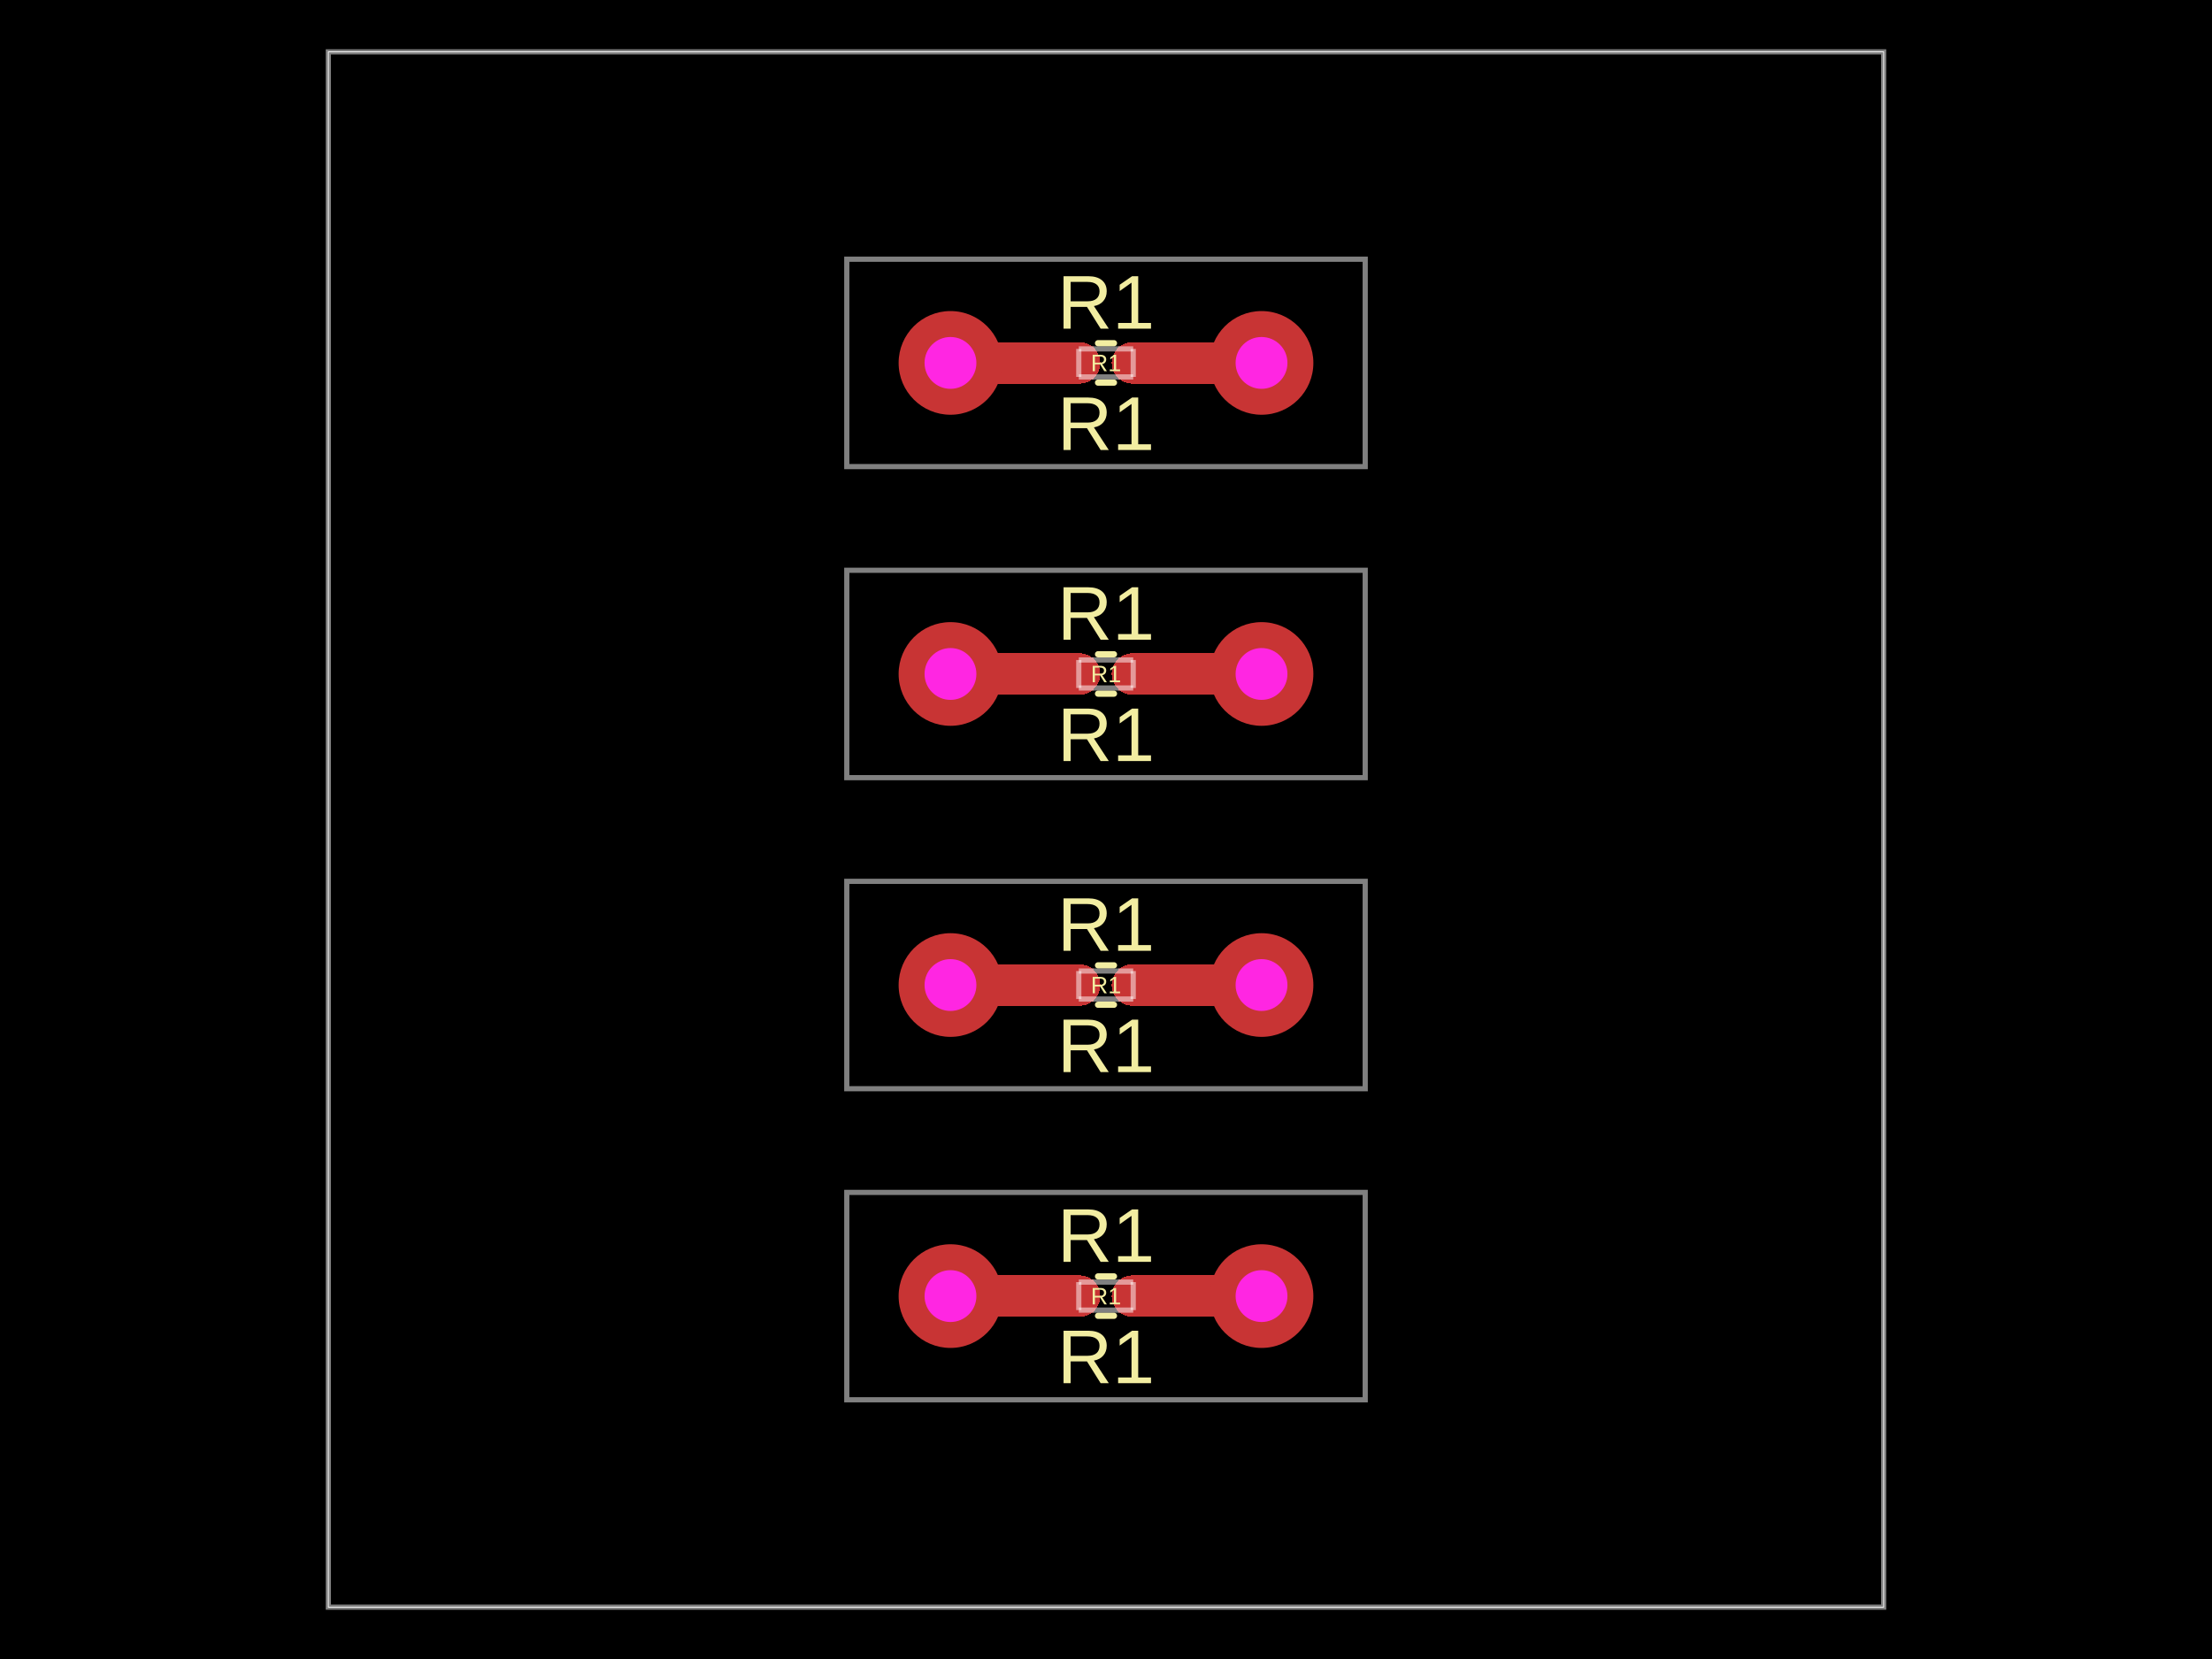
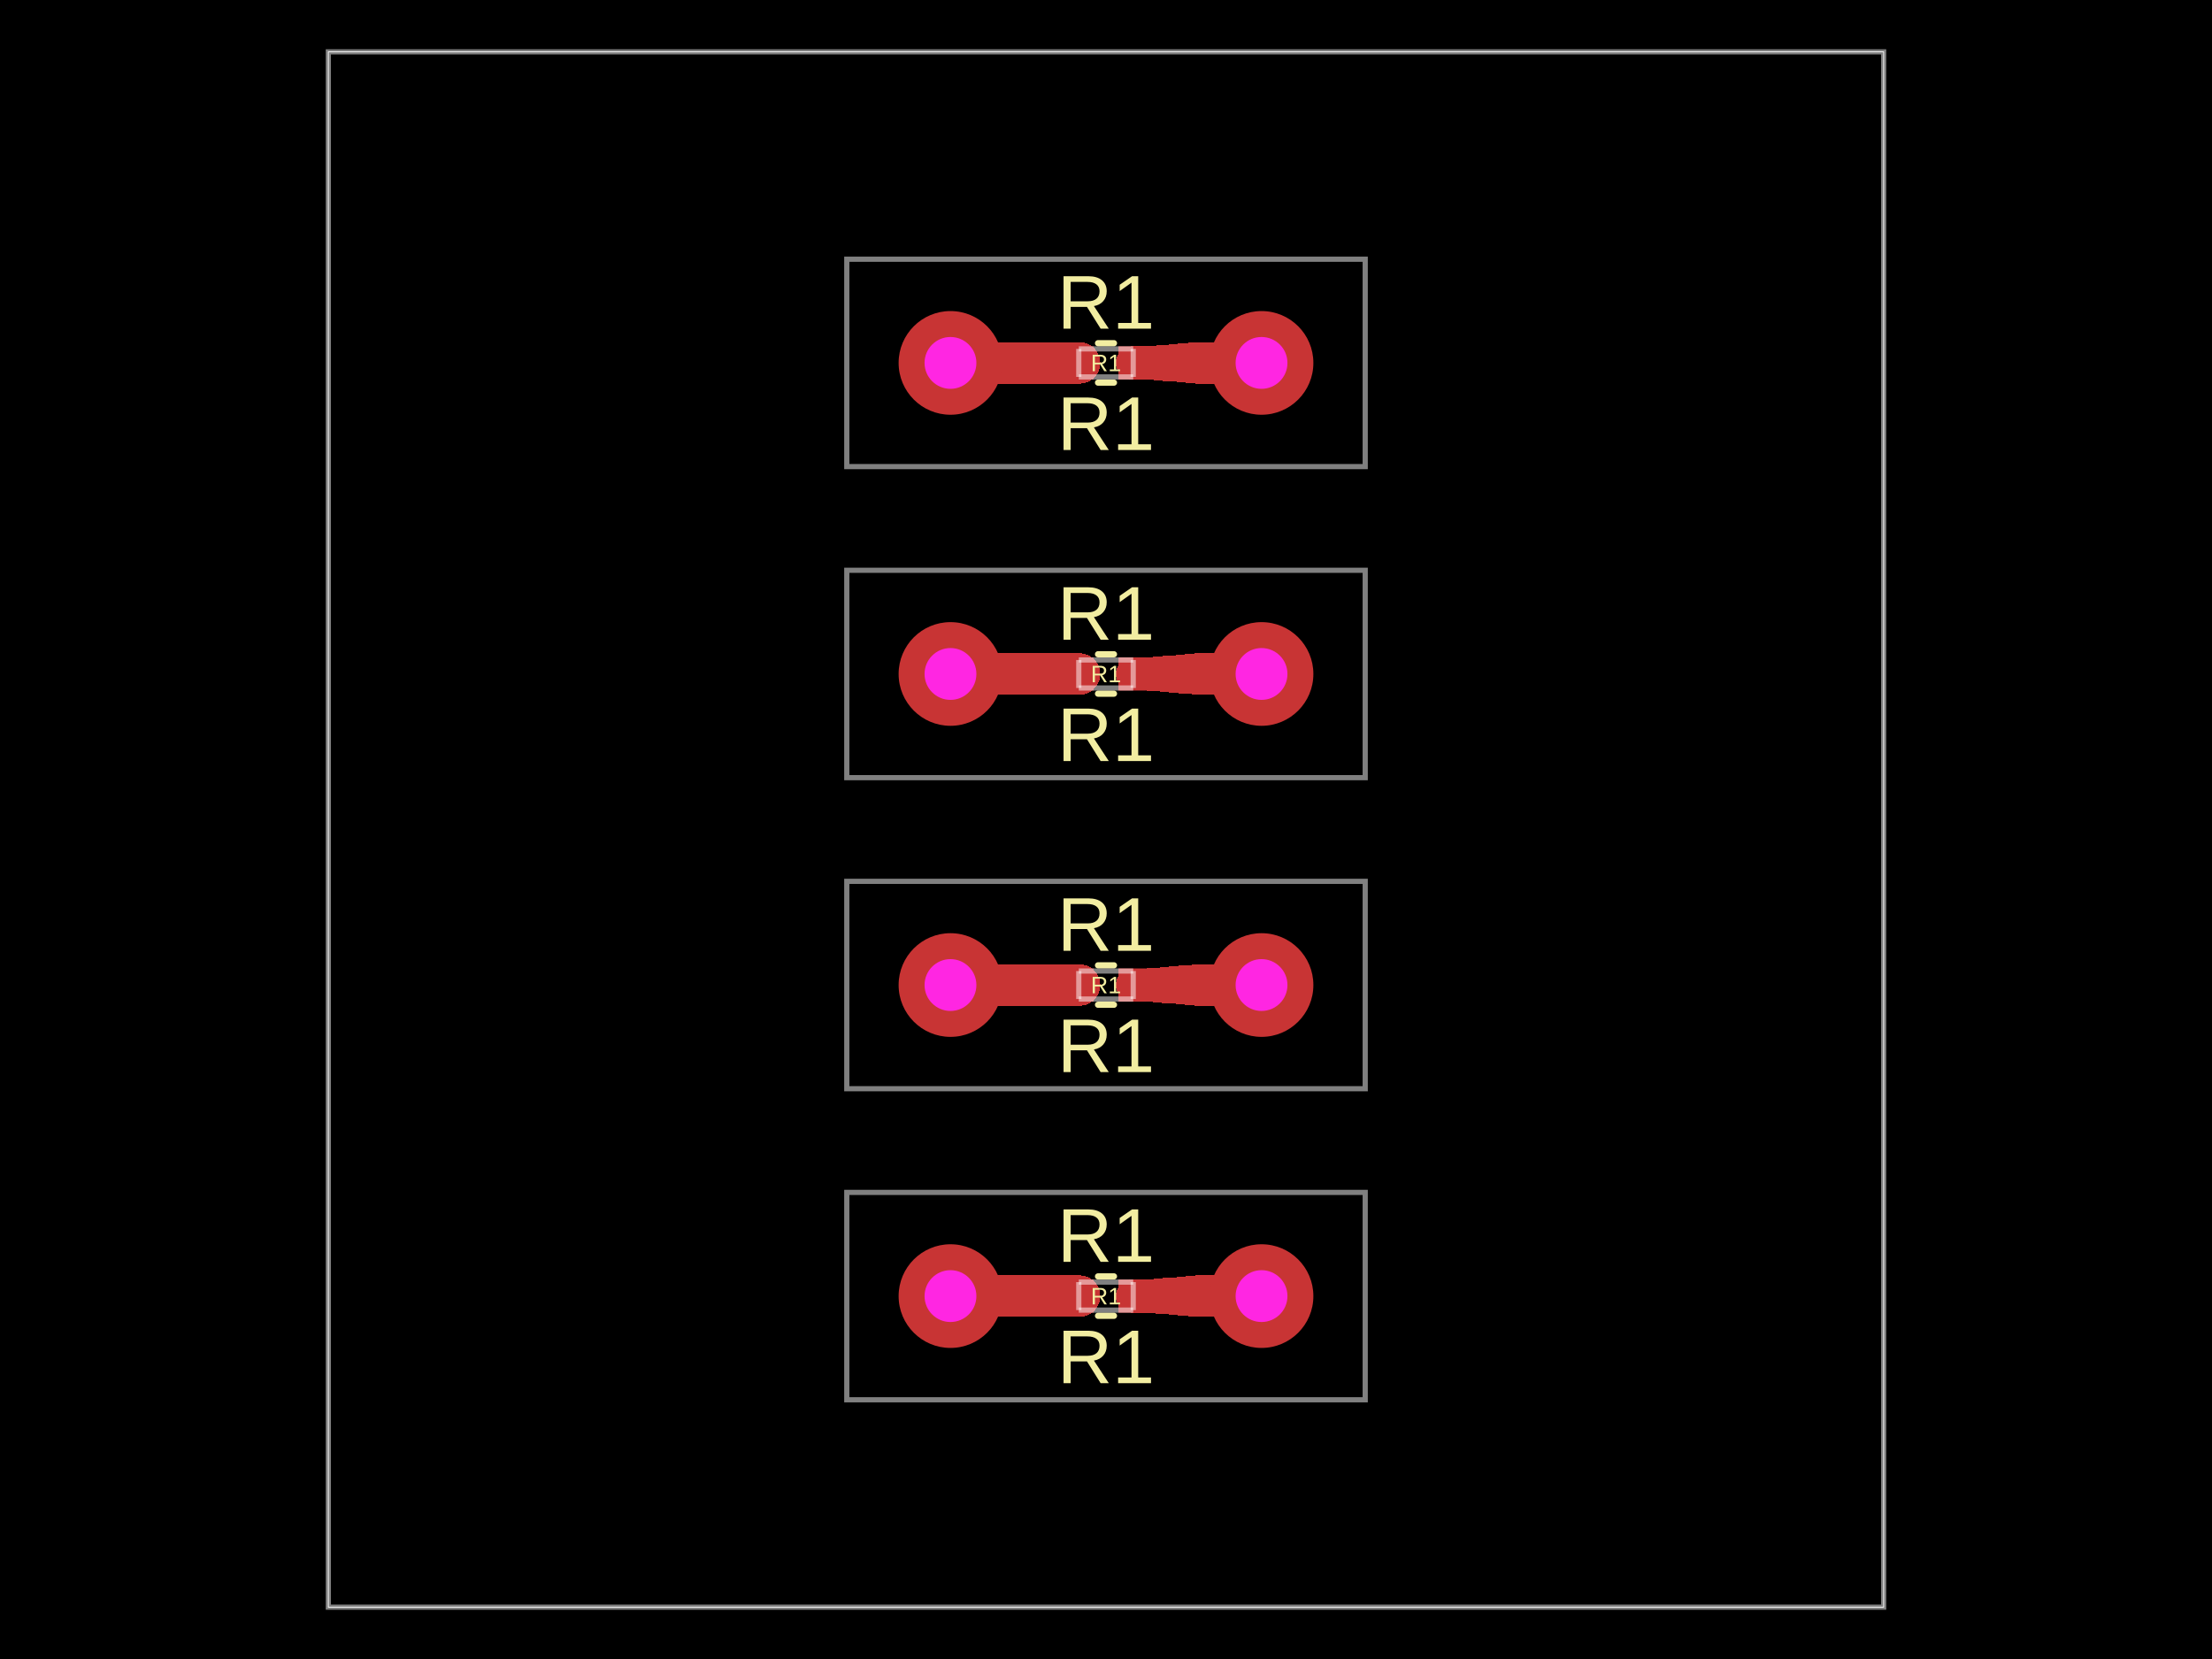
- <svg xmlns="http://www.w3.org/2000/svg" width="800" height="600" data-software-used-string="@tscircuit/core@0.0.1089">
+ <svg xmlns="http://www.w3.org/2000/svg" width="800" height="600" data-software-used-string="@tscircuit/core@0.0.1310">
  <style />
  <rect class="boundary" x="0" y="0" fill="#000" width="800" height="600" data-type="pcb_background" data-pcb-layer="global" />
  <rect class="pcb-boundary" fill="none" stroke="#fff" stroke-width="0.3" x="118.75" y="18.75" width="562.5" height="562.5" data-type="pcb_boundary" data-pcb-layer="global" />
  <path class="pcb-panel" d="M 118.75 581.25 L 681.25 581.25 L 681.25 18.75 L 118.75 18.75 Z" fill="none" stroke="rgba(255, 255, 255, 0.5)" stroke-width="1.875" data-type="pcb_panel" data-pcb-layer="board" />
  <path class="pcb-board" d="M 306.25 506.25 L 493.75 506.25 L 493.75 431.25 L 306.25 431.25 Z" fill="none" stroke="rgba(255, 255, 255, 0.5)" stroke-width="1.875" data-type="pcb_board" data-pcb-layer="board" />
  <path class="pcb-board" d="M 306.25 393.75 L 493.75 393.75 L 493.75 318.75 L 306.25 318.75 Z" fill="none" stroke="rgba(255, 255, 255, 0.5)" stroke-width="1.875" data-type="pcb_board" data-pcb-layer="board" />
  <path class="pcb-board" d="M 306.25 281.25 L 493.75 281.25 L 493.75 206.25 L 306.25 206.25 Z" fill="none" stroke="rgba(255, 255, 255, 0.5)" stroke-width="1.875" data-type="pcb_board" data-pcb-layer="board" />
  <path class="pcb-board" d="M 306.25 168.75 L 493.75 168.75 L 493.75 93.75 L 306.25 93.75 Z" fill="none" stroke="rgba(255, 255, 255, 0.5)" stroke-width="1.875" data-type="pcb_board" data-pcb-layer="board" />
  <rect class="pcb-pad" fill="rgb(200, 52, 52)" x="385.375" y="462.75" width="10.125" height="12" data-type="pcb_smtpad" data-pcb-layer="top" />
  <rect class="pcb-pad" fill="rgb(200, 52, 52)" x="404.5" y="462.75" width="10.125" height="12" data-type="pcb_smtpad" data-pcb-layer="top" />
  <rect class="pcb-pad" fill="rgb(200, 52, 52)" x="385.375" y="350.25" width="10.125" height="12" data-type="pcb_smtpad" data-pcb-layer="top" />
  <rect class="pcb-pad" fill="rgb(200, 52, 52)" x="404.5" y="350.25" width="10.125" height="12" data-type="pcb_smtpad" data-pcb-layer="top" />
  <rect class="pcb-pad" fill="rgb(200, 52, 52)" x="385.375" y="237.75" width="10.125" height="12" data-type="pcb_smtpad" data-pcb-layer="top" />
  <rect class="pcb-pad" fill="rgb(200, 52, 52)" x="404.5" y="237.75" width="10.125" height="12" data-type="pcb_smtpad" data-pcb-layer="top" />
  <rect class="pcb-pad" fill="rgb(200, 52, 52)" x="385.375" y="125.25" width="10.125" height="12" data-type="pcb_smtpad" data-pcb-layer="top" />
  <rect class="pcb-pad" fill="rgb(200, 52, 52)" x="404.5" y="125.25" width="10.125" height="12" data-type="pcb_smtpad" data-pcb-layer="top" />
-   <path class="pcb-trace" stroke="rgb(200, 52, 52)" fill="none" d="M 390.438 468.75 L 390.438 468.75" stroke-width="15" stroke-linecap="round" stroke-linejoin="round" shape-rendering="crispEdges" data-type="pcb_trace" data-pcb-layer="top" />
  <path class="pcb-trace" stroke="rgb(200, 52, 52)" fill="none" d="M 390.438 468.75 L 343.75 468.75" stroke-width="15" stroke-linecap="round" stroke-linejoin="round" shape-rendering="crispEdges" data-type="pcb_trace" data-pcb-layer="top" />
-   <path class="pcb-trace" stroke="rgb(200, 52, 52)" fill="none" d="M 343.75 468.75 L 343.75 468.75" stroke-width="15" stroke-linecap="round" stroke-linejoin="round" shape-rendering="crispEdges" data-type="pcb_trace" data-pcb-layer="top" />
-   <path class="pcb-trace" stroke="rgb(200, 52, 52)" fill="none" d="M 390.438 356.25 L 390.438 356.25" stroke-width="15" stroke-linecap="round" stroke-linejoin="round" shape-rendering="crispEdges" data-type="pcb_trace" data-pcb-layer="top" />
  <path class="pcb-trace" stroke="rgb(200, 52, 52)" fill="none" d="M 390.438 356.25 L 343.75 356.25" stroke-width="15" stroke-linecap="round" stroke-linejoin="round" shape-rendering="crispEdges" data-type="pcb_trace" data-pcb-layer="top" />
-   <path class="pcb-trace" stroke="rgb(200, 52, 52)" fill="none" d="M 343.75 356.25 L 343.75 356.25" stroke-width="15" stroke-linecap="round" stroke-linejoin="round" shape-rendering="crispEdges" data-type="pcb_trace" data-pcb-layer="top" />
-   <path class="pcb-trace" stroke="rgb(200, 52, 52)" fill="none" d="M 390.438 243.75 L 390.438 243.75" stroke-width="15" stroke-linecap="round" stroke-linejoin="round" shape-rendering="crispEdges" data-type="pcb_trace" data-pcb-layer="top" />
  <path class="pcb-trace" stroke="rgb(200, 52, 52)" fill="none" d="M 390.438 243.75 L 343.75 243.75" stroke-width="15" stroke-linecap="round" stroke-linejoin="round" shape-rendering="crispEdges" data-type="pcb_trace" data-pcb-layer="top" />
-   <path class="pcb-trace" stroke="rgb(200, 52, 52)" fill="none" d="M 343.75 243.75 L 343.75 243.75" stroke-width="15" stroke-linecap="round" stroke-linejoin="round" shape-rendering="crispEdges" data-type="pcb_trace" data-pcb-layer="top" />
-   <path class="pcb-trace" stroke="rgb(200, 52, 52)" fill="none" d="M 390.438 131.25 L 390.438 131.25" stroke-width="15" stroke-linecap="round" stroke-linejoin="round" shape-rendering="crispEdges" data-type="pcb_trace" data-pcb-layer="top" />
  <path class="pcb-trace" stroke="rgb(200, 52, 52)" fill="none" d="M 390.438 131.25 L 343.75 131.25" stroke-width="15" stroke-linecap="round" stroke-linejoin="round" shape-rendering="crispEdges" data-type="pcb_trace" data-pcb-layer="top" />
-   <path class="pcb-trace" stroke="rgb(200, 52, 52)" fill="none" d="M 343.75 131.25 L 343.75 131.25" stroke-width="15" stroke-linecap="round" stroke-linejoin="round" shape-rendering="crispEdges" data-type="pcb_trace" data-pcb-layer="top" />
-   <path class="pcb-trace" stroke="rgb(200, 52, 52)" fill="none" d="M 456.25 468.75 L 409.562 468.75" stroke-width="15" stroke-linecap="round" stroke-linejoin="round" shape-rendering="crispEdges" data-type="pcb_trace" data-pcb-layer="top" />
-   <path class="pcb-trace" stroke="rgb(200, 52, 52)" fill="none" d="M 409.562 468.75 L 409.562 468.75" stroke-width="15" stroke-linecap="round" stroke-linejoin="round" shape-rendering="crispEdges" data-type="pcb_trace" data-pcb-layer="top" />
-   <path class="pcb-trace" stroke="rgb(200, 52, 52)" fill="none" d="M 456.25 356.25 L 409.562 356.25" stroke-width="15" stroke-linecap="round" stroke-linejoin="round" shape-rendering="crispEdges" data-type="pcb_trace" data-pcb-layer="top" />
-   <path class="pcb-trace" stroke="rgb(200, 52, 52)" fill="none" d="M 409.562 356.25 L 409.562 356.25" stroke-width="15" stroke-linecap="round" stroke-linejoin="round" shape-rendering="crispEdges" data-type="pcb_trace" data-pcb-layer="top" />
-   <path class="pcb-trace" stroke="rgb(200, 52, 52)" fill="none" d="M 456.25 243.75 L 409.562 243.75" stroke-width="15" stroke-linecap="round" stroke-linejoin="round" shape-rendering="crispEdges" data-type="pcb_trace" data-pcb-layer="top" />
-   <path class="pcb-trace" stroke="rgb(200, 52, 52)" fill="none" d="M 409.562 243.75 L 409.562 243.75" stroke-width="15" stroke-linecap="round" stroke-linejoin="round" shape-rendering="crispEdges" data-type="pcb_trace" data-pcb-layer="top" />
-   <path class="pcb-trace" stroke="rgb(200, 52, 52)" fill="none" d="M 456.25 131.25 L 409.562 131.25" stroke-width="15" stroke-linecap="round" stroke-linejoin="round" shape-rendering="crispEdges" data-type="pcb_trace" data-pcb-layer="top" />
-   <path class="pcb-trace" stroke="rgb(200, 52, 52)" fill="none" d="M 409.562 131.25 L 409.562 131.25" stroke-width="15" stroke-linecap="round" stroke-linejoin="round" shape-rendering="crispEdges" data-type="pcb_trace" data-pcb-layer="top" />
+   <path class="pcb-trace" stroke="rgb(200, 52, 52)" fill="none" d="M 409.562 468.75 L 412.48 468.75" stroke-width="12" stroke-linecap="round" stroke-linejoin="round" shape-rendering="crispEdges" data-type="pcb_trace" data-pcb-layer="top" />
+   <path class="pcb-trace" stroke="rgb(200, 52, 52)" fill="none" d="M 412.48 468.75 L 414.625 468.75" stroke-width="12" stroke-linecap="round" stroke-linejoin="round" shape-rendering="crispEdges" data-type="pcb_trace" data-pcb-layer="top" />
+   <path class="pcb-trace" stroke="rgb(200, 52, 52)" fill="none" d="M 414.625 468.75 L 415.398 468.75" stroke-width="12" stroke-linecap="round" stroke-linejoin="round" shape-rendering="crispEdges" data-type="pcb_trace" data-pcb-layer="top" />
+   <path class="pcb-trace" stroke="rgb(200, 52, 52)" fill="none" d="M 415.398 468.75 L 418.316 468.75" stroke-width="12.127" stroke-linecap="round" stroke-linejoin="round" shape-rendering="crispEdges" data-type="pcb_trace" data-pcb-layer="top" />
+   <path class="pcb-trace" stroke="rgb(200, 52, 52)" fill="none" d="M 418.316 468.75 L 421.234 468.75" stroke-width="12.606" stroke-linecap="round" stroke-linejoin="round" shape-rendering="crispEdges" data-type="pcb_trace" data-pcb-layer="top" />
+   <path class="pcb-trace" stroke="rgb(200, 52, 52)" fill="none" d="M 421.234 468.75 L 424.152 468.75" stroke-width="13.085" stroke-linecap="round" stroke-linejoin="round" shape-rendering="crispEdges" data-type="pcb_trace" data-pcb-layer="top" />
+   <path class="pcb-trace" stroke="rgb(200, 52, 52)" fill="none" d="M 424.152 468.75 L 427.07 468.75" stroke-width="13.563" stroke-linecap="round" stroke-linejoin="round" shape-rendering="crispEdges" data-type="pcb_trace" data-pcb-layer="top" />
+   <path class="pcb-trace" stroke="rgb(200, 52, 52)" fill="none" d="M 427.07 468.75 L 429.988 468.75" stroke-width="14.042" stroke-linecap="round" stroke-linejoin="round" shape-rendering="crispEdges" data-type="pcb_trace" data-pcb-layer="top" />
+   <path class="pcb-trace" stroke="rgb(200, 52, 52)" fill="none" d="M 429.988 468.75 L 432.906 468.75" stroke-width="14.521" stroke-linecap="round" stroke-linejoin="round" shape-rendering="crispEdges" data-type="pcb_trace" data-pcb-layer="top" />
+   <path class="pcb-trace" stroke="rgb(200, 52, 52)" fill="none" d="M 432.906 468.75 L 456.25 468.75" stroke-width="15" stroke-linecap="round" stroke-linejoin="round" shape-rendering="crispEdges" data-type="pcb_trace" data-pcb-layer="top" />
+   <path class="pcb-trace" stroke="rgb(200, 52, 52)" fill="none" d="M 409.562 356.25 L 412.48 356.25" stroke-width="12" stroke-linecap="round" stroke-linejoin="round" shape-rendering="crispEdges" data-type="pcb_trace" data-pcb-layer="top" />
+   <path class="pcb-trace" stroke="rgb(200, 52, 52)" fill="none" d="M 412.48 356.25 L 414.625 356.25" stroke-width="12" stroke-linecap="round" stroke-linejoin="round" shape-rendering="crispEdges" data-type="pcb_trace" data-pcb-layer="top" />
+   <path class="pcb-trace" stroke="rgb(200, 52, 52)" fill="none" d="M 414.625 356.25 L 415.398 356.25" stroke-width="12" stroke-linecap="round" stroke-linejoin="round" shape-rendering="crispEdges" data-type="pcb_trace" data-pcb-layer="top" />
+   <path class="pcb-trace" stroke="rgb(200, 52, 52)" fill="none" d="M 415.398 356.25 L 418.316 356.25" stroke-width="12.127" stroke-linecap="round" stroke-linejoin="round" shape-rendering="crispEdges" data-type="pcb_trace" data-pcb-layer="top" />
+   <path class="pcb-trace" stroke="rgb(200, 52, 52)" fill="none" d="M 418.316 356.25 L 421.234 356.25" stroke-width="12.606" stroke-linecap="round" stroke-linejoin="round" shape-rendering="crispEdges" data-type="pcb_trace" data-pcb-layer="top" />
+   <path class="pcb-trace" stroke="rgb(200, 52, 52)" fill="none" d="M 421.234 356.25 L 424.152 356.25" stroke-width="13.085" stroke-linecap="round" stroke-linejoin="round" shape-rendering="crispEdges" data-type="pcb_trace" data-pcb-layer="top" />
+   <path class="pcb-trace" stroke="rgb(200, 52, 52)" fill="none" d="M 424.152 356.25 L 427.07 356.25" stroke-width="13.563" stroke-linecap="round" stroke-linejoin="round" shape-rendering="crispEdges" data-type="pcb_trace" data-pcb-layer="top" />
+   <path class="pcb-trace" stroke="rgb(200, 52, 52)" fill="none" d="M 427.07 356.25 L 429.988 356.25" stroke-width="14.042" stroke-linecap="round" stroke-linejoin="round" shape-rendering="crispEdges" data-type="pcb_trace" data-pcb-layer="top" />
+   <path class="pcb-trace" stroke="rgb(200, 52, 52)" fill="none" d="M 429.988 356.25 L 432.906 356.25" stroke-width="14.521" stroke-linecap="round" stroke-linejoin="round" shape-rendering="crispEdges" data-type="pcb_trace" data-pcb-layer="top" />
+   <path class="pcb-trace" stroke="rgb(200, 52, 52)" fill="none" d="M 432.906 356.25 L 456.25 356.25" stroke-width="15" stroke-linecap="round" stroke-linejoin="round" shape-rendering="crispEdges" data-type="pcb_trace" data-pcb-layer="top" />
+   <path class="pcb-trace" stroke="rgb(200, 52, 52)" fill="none" d="M 409.562 243.75 L 412.48 243.75" stroke-width="12" stroke-linecap="round" stroke-linejoin="round" shape-rendering="crispEdges" data-type="pcb_trace" data-pcb-layer="top" />
+   <path class="pcb-trace" stroke="rgb(200, 52, 52)" fill="none" d="M 412.48 243.75 L 414.625 243.75" stroke-width="12" stroke-linecap="round" stroke-linejoin="round" shape-rendering="crispEdges" data-type="pcb_trace" data-pcb-layer="top" />
+   <path class="pcb-trace" stroke="rgb(200, 52, 52)" fill="none" d="M 414.625 243.75 L 415.398 243.75" stroke-width="12" stroke-linecap="round" stroke-linejoin="round" shape-rendering="crispEdges" data-type="pcb_trace" data-pcb-layer="top" />
+   <path class="pcb-trace" stroke="rgb(200, 52, 52)" fill="none" d="M 415.398 243.75 L 418.316 243.75" stroke-width="12.127" stroke-linecap="round" stroke-linejoin="round" shape-rendering="crispEdges" data-type="pcb_trace" data-pcb-layer="top" />
+   <path class="pcb-trace" stroke="rgb(200, 52, 52)" fill="none" d="M 418.316 243.75 L 421.234 243.75" stroke-width="12.606" stroke-linecap="round" stroke-linejoin="round" shape-rendering="crispEdges" data-type="pcb_trace" data-pcb-layer="top" />
+   <path class="pcb-trace" stroke="rgb(200, 52, 52)" fill="none" d="M 421.234 243.75 L 424.152 243.75" stroke-width="13.085" stroke-linecap="round" stroke-linejoin="round" shape-rendering="crispEdges" data-type="pcb_trace" data-pcb-layer="top" />
+   <path class="pcb-trace" stroke="rgb(200, 52, 52)" fill="none" d="M 424.152 243.75 L 427.07 243.75" stroke-width="13.563" stroke-linecap="round" stroke-linejoin="round" shape-rendering="crispEdges" data-type="pcb_trace" data-pcb-layer="top" />
+   <path class="pcb-trace" stroke="rgb(200, 52, 52)" fill="none" d="M 427.07 243.75 L 429.988 243.75" stroke-width="14.042" stroke-linecap="round" stroke-linejoin="round" shape-rendering="crispEdges" data-type="pcb_trace" data-pcb-layer="top" />
+   <path class="pcb-trace" stroke="rgb(200, 52, 52)" fill="none" d="M 429.988 243.75 L 432.906 243.75" stroke-width="14.521" stroke-linecap="round" stroke-linejoin="round" shape-rendering="crispEdges" data-type="pcb_trace" data-pcb-layer="top" />
+   <path class="pcb-trace" stroke="rgb(200, 52, 52)" fill="none" d="M 432.906 243.75 L 456.25 243.75" stroke-width="15" stroke-linecap="round" stroke-linejoin="round" shape-rendering="crispEdges" data-type="pcb_trace" data-pcb-layer="top" />
+   <path class="pcb-trace" stroke="rgb(200, 52, 52)" fill="none" d="M 409.562 131.25 L 412.48 131.25" stroke-width="12" stroke-linecap="round" stroke-linejoin="round" shape-rendering="crispEdges" data-type="pcb_trace" data-pcb-layer="top" />
+   <path class="pcb-trace" stroke="rgb(200, 52, 52)" fill="none" d="M 412.48 131.25 L 414.625 131.25" stroke-width="12" stroke-linecap="round" stroke-linejoin="round" shape-rendering="crispEdges" data-type="pcb_trace" data-pcb-layer="top" />
+   <path class="pcb-trace" stroke="rgb(200, 52, 52)" fill="none" d="M 414.625 131.25 L 415.398 131.25" stroke-width="12" stroke-linecap="round" stroke-linejoin="round" shape-rendering="crispEdges" data-type="pcb_trace" data-pcb-layer="top" />
+   <path class="pcb-trace" stroke="rgb(200, 52, 52)" fill="none" d="M 415.398 131.25 L 418.316 131.25" stroke-width="12.127" stroke-linecap="round" stroke-linejoin="round" shape-rendering="crispEdges" data-type="pcb_trace" data-pcb-layer="top" />
+   <path class="pcb-trace" stroke="rgb(200, 52, 52)" fill="none" d="M 418.316 131.25 L 421.234 131.25" stroke-width="12.606" stroke-linecap="round" stroke-linejoin="round" shape-rendering="crispEdges" data-type="pcb_trace" data-pcb-layer="top" />
+   <path class="pcb-trace" stroke="rgb(200, 52, 52)" fill="none" d="M 421.234 131.25 L 424.152 131.25" stroke-width="13.085" stroke-linecap="round" stroke-linejoin="round" shape-rendering="crispEdges" data-type="pcb_trace" data-pcb-layer="top" />
+   <path class="pcb-trace" stroke="rgb(200, 52, 52)" fill="none" d="M 424.152 131.25 L 427.07 131.25" stroke-width="13.563" stroke-linecap="round" stroke-linejoin="round" shape-rendering="crispEdges" data-type="pcb_trace" data-pcb-layer="top" />
+   <path class="pcb-trace" stroke="rgb(200, 52, 52)" fill="none" d="M 427.07 131.25 L 429.988 131.25" stroke-width="14.042" stroke-linecap="round" stroke-linejoin="round" shape-rendering="crispEdges" data-type="pcb_trace" data-pcb-layer="top" />
+   <path class="pcb-trace" stroke="rgb(200, 52, 52)" fill="none" d="M 429.988 131.25 L 432.906 131.25" stroke-width="14.521" stroke-linecap="round" stroke-linejoin="round" shape-rendering="crispEdges" data-type="pcb_trace" data-pcb-layer="top" />
+   <path class="pcb-trace" stroke="rgb(200, 52, 52)" fill="none" d="M 432.906 131.25 L 456.25 131.25" stroke-width="15" stroke-linecap="round" stroke-linejoin="round" shape-rendering="crispEdges" data-type="pcb_trace" data-pcb-layer="top" />
  <path class="pcb-silkscreen pcb-silkscreen-top" d="M 397.119 461.625 L 402.881 461.625" fill="none" stroke="#f2eda1" stroke-width="2.25" stroke-linecap="round" stroke-linejoin="round" data-pcb-component-id="pcb_component_0" data-pcb-silkscreen-path-id="pcb_silkscreen_path_0" data-type="pcb_silkscreen_path" data-pcb-layer="top" />
  <path class="pcb-silkscreen pcb-silkscreen-top" d="M 397.119 475.875 L 402.881 475.875" fill="none" stroke="#f2eda1" stroke-width="2.25" stroke-linecap="round" stroke-linejoin="round" data-pcb-component-id="pcb_component_0" data-pcb-silkscreen-path-id="pcb_silkscreen_path_1" data-type="pcb_silkscreen_path" data-pcb-layer="top" />
-   <text x="0" y="0" dx="0" dy="0" fill="#f2eda1" font-family="Arial, sans-serif" font-size="8.625" text-anchor="middle" dominant-baseline="central" transform="matrix(1,0,0,1,400,468.75)" class="pcb-silkscreen-text pcb-silkscreen-top" data-pcb-silkscreen-text-id="pcb_component_0" stroke="none" data-type="pcb_silkscreen_text" data-pcb-layer="top">R1</text>
-   <text x="0" y="0" dx="0" dy="0" fill="#f2eda1" font-family="Arial, sans-serif" font-size="27.562" text-anchor="middle" dominant-baseline="central" transform="matrix(1,0,0,1,400,446.8125)" class="pcb-silkscreen-text pcb-silkscreen-top" data-pcb-silkscreen-text-id="pcb_component_0" stroke="none" data-type="pcb_silkscreen_text" data-pcb-layer="top">R1</text>
-   <text x="0" y="0" dx="0" dy="0" fill="#f2eda1" font-family="Arial, sans-serif" font-size="27.562" text-anchor="middle" dominant-baseline="central" transform="matrix(1,0,0,1,400,490.6875)" class="pcb-silkscreen-text pcb-silkscreen-top" data-pcb-silkscreen-text-id="pcb_component_0" stroke="none" data-type="pcb_silkscreen_text" data-pcb-layer="top">R1</text>
+   <text x="0" y="0" dx="0" dy="0" fill="#f2eda1" font-family="Arial, sans-serif" font-size="8.625" text-anchor="middle" dominant-baseline="central" transform="matrix(1,0,0,1,400,468.75)" class="pcb-silkscreen-text pcb-silkscreen-top" data-pcb-silkscreen-text-id="pcb_silkscreen_text_0" stroke="none" data-type="pcb_silkscreen_text" data-pcb-layer="top">R1</text>
+   <text x="0" y="0" dx="0" dy="0" fill="#f2eda1" font-family="Arial, sans-serif" font-size="27.562" text-anchor="middle" dominant-baseline="central" transform="matrix(1,0,0,1,400,446.8125)" class="pcb-silkscreen-text pcb-silkscreen-top" data-pcb-silkscreen-text-id="pcb_silkscreen_text_1" stroke="none" data-type="pcb_silkscreen_text" data-pcb-layer="top">R1</text>
+   <text x="0" y="0" dx="0" dy="0" fill="#f2eda1" font-family="Arial, sans-serif" font-size="27.562" text-anchor="middle" dominant-baseline="central" transform="matrix(1,0,0,1,400,490.6875)" class="pcb-silkscreen-text pcb-silkscreen-top" data-pcb-silkscreen-text-id="pcb_silkscreen_text_2" stroke="none" data-type="pcb_silkscreen_text" data-pcb-layer="top">R1</text>
  <path class="pcb-silkscreen pcb-silkscreen-top" d="M 397.119 349.125 L 402.881 349.125" fill="none" stroke="#f2eda1" stroke-width="2.25" stroke-linecap="round" stroke-linejoin="round" data-pcb-component-id="pcb_component_2" data-pcb-silkscreen-path-id="pcb_silkscreen_path_2" data-type="pcb_silkscreen_path" data-pcb-layer="top" />
  <path class="pcb-silkscreen pcb-silkscreen-top" d="M 397.119 363.375 L 402.881 363.375" fill="none" stroke="#f2eda1" stroke-width="2.25" stroke-linecap="round" stroke-linejoin="round" data-pcb-component-id="pcb_component_2" data-pcb-silkscreen-path-id="pcb_silkscreen_path_3" data-type="pcb_silkscreen_path" data-pcb-layer="top" />
-   <text x="0" y="0" dx="0" dy="0" fill="#f2eda1" font-family="Arial, sans-serif" font-size="8.625" text-anchor="middle" dominant-baseline="central" transform="matrix(1,0,0,1,400,356.25)" class="pcb-silkscreen-text pcb-silkscreen-top" data-pcb-silkscreen-text-id="pcb_component_2" stroke="none" data-type="pcb_silkscreen_text" data-pcb-layer="top">R1</text>
-   <text x="0" y="0" dx="0" dy="0" fill="#f2eda1" font-family="Arial, sans-serif" font-size="27.562" text-anchor="middle" dominant-baseline="central" transform="matrix(1,0,0,1,400,334.3125)" class="pcb-silkscreen-text pcb-silkscreen-top" data-pcb-silkscreen-text-id="pcb_component_2" stroke="none" data-type="pcb_silkscreen_text" data-pcb-layer="top">R1</text>
-   <text x="0" y="0" dx="0" dy="0" fill="#f2eda1" font-family="Arial, sans-serif" font-size="27.562" text-anchor="middle" dominant-baseline="central" transform="matrix(1,0,0,1,400,378.1875)" class="pcb-silkscreen-text pcb-silkscreen-top" data-pcb-silkscreen-text-id="pcb_component_2" stroke="none" data-type="pcb_silkscreen_text" data-pcb-layer="top">R1</text>
+   <text x="0" y="0" dx="0" dy="0" fill="#f2eda1" font-family="Arial, sans-serif" font-size="8.625" text-anchor="middle" dominant-baseline="central" transform="matrix(1,0,0,1,400,356.25)" class="pcb-silkscreen-text pcb-silkscreen-top" data-pcb-silkscreen-text-id="pcb_silkscreen_text_3" stroke="none" data-type="pcb_silkscreen_text" data-pcb-layer="top">R1</text>
+   <text x="0" y="0" dx="0" dy="0" fill="#f2eda1" font-family="Arial, sans-serif" font-size="27.562" text-anchor="middle" dominant-baseline="central" transform="matrix(1,0,0,1,400,334.3125)" class="pcb-silkscreen-text pcb-silkscreen-top" data-pcb-silkscreen-text-id="pcb_silkscreen_text_4" stroke="none" data-type="pcb_silkscreen_text" data-pcb-layer="top">R1</text>
+   <text x="0" y="0" dx="0" dy="0" fill="#f2eda1" font-family="Arial, sans-serif" font-size="27.562" text-anchor="middle" dominant-baseline="central" transform="matrix(1,0,0,1,400,378.1875)" class="pcb-silkscreen-text pcb-silkscreen-top" data-pcb-silkscreen-text-id="pcb_silkscreen_text_5" stroke="none" data-type="pcb_silkscreen_text" data-pcb-layer="top">R1</text>
  <path class="pcb-silkscreen pcb-silkscreen-top" d="M 397.119 236.625 L 402.881 236.625" fill="none" stroke="#f2eda1" stroke-width="2.25" stroke-linecap="round" stroke-linejoin="round" data-pcb-component-id="pcb_component_4" data-pcb-silkscreen-path-id="pcb_silkscreen_path_4" data-type="pcb_silkscreen_path" data-pcb-layer="top" />
  <path class="pcb-silkscreen pcb-silkscreen-top" d="M 397.119 250.875 L 402.881 250.875" fill="none" stroke="#f2eda1" stroke-width="2.25" stroke-linecap="round" stroke-linejoin="round" data-pcb-component-id="pcb_component_4" data-pcb-silkscreen-path-id="pcb_silkscreen_path_5" data-type="pcb_silkscreen_path" data-pcb-layer="top" />
-   <text x="0" y="0" dx="0" dy="0" fill="#f2eda1" font-family="Arial, sans-serif" font-size="8.625" text-anchor="middle" dominant-baseline="central" transform="matrix(1,0,0,1,400,243.75)" class="pcb-silkscreen-text pcb-silkscreen-top" data-pcb-silkscreen-text-id="pcb_component_4" stroke="none" data-type="pcb_silkscreen_text" data-pcb-layer="top">R1</text>
-   <text x="0" y="0" dx="0" dy="0" fill="#f2eda1" font-family="Arial, sans-serif" font-size="27.562" text-anchor="middle" dominant-baseline="central" transform="matrix(1,0,0,1,400,221.8125)" class="pcb-silkscreen-text pcb-silkscreen-top" data-pcb-silkscreen-text-id="pcb_component_4" stroke="none" data-type="pcb_silkscreen_text" data-pcb-layer="top">R1</text>
-   <text x="0" y="0" dx="0" dy="0" fill="#f2eda1" font-family="Arial, sans-serif" font-size="27.562" text-anchor="middle" dominant-baseline="central" transform="matrix(1,0,0,1,400,265.6875)" class="pcb-silkscreen-text pcb-silkscreen-top" data-pcb-silkscreen-text-id="pcb_component_4" stroke="none" data-type="pcb_silkscreen_text" data-pcb-layer="top">R1</text>
+   <text x="0" y="0" dx="0" dy="0" fill="#f2eda1" font-family="Arial, sans-serif" font-size="8.625" text-anchor="middle" dominant-baseline="central" transform="matrix(1,0,0,1,400,243.75)" class="pcb-silkscreen-text pcb-silkscreen-top" data-pcb-silkscreen-text-id="pcb_silkscreen_text_6" stroke="none" data-type="pcb_silkscreen_text" data-pcb-layer="top">R1</text>
+   <text x="0" y="0" dx="0" dy="0" fill="#f2eda1" font-family="Arial, sans-serif" font-size="27.562" text-anchor="middle" dominant-baseline="central" transform="matrix(1,0,0,1,400,221.8125)" class="pcb-silkscreen-text pcb-silkscreen-top" data-pcb-silkscreen-text-id="pcb_silkscreen_text_7" stroke="none" data-type="pcb_silkscreen_text" data-pcb-layer="top">R1</text>
+   <text x="0" y="0" dx="0" dy="0" fill="#f2eda1" font-family="Arial, sans-serif" font-size="27.562" text-anchor="middle" dominant-baseline="central" transform="matrix(1,0,0,1,400,265.6875)" class="pcb-silkscreen-text pcb-silkscreen-top" data-pcb-silkscreen-text-id="pcb_silkscreen_text_8" stroke="none" data-type="pcb_silkscreen_text" data-pcb-layer="top">R1</text>
  <path class="pcb-silkscreen pcb-silkscreen-top" d="M 397.119 124.125 L 402.881 124.125" fill="none" stroke="#f2eda1" stroke-width="2.25" stroke-linecap="round" stroke-linejoin="round" data-pcb-component-id="pcb_component_6" data-pcb-silkscreen-path-id="pcb_silkscreen_path_6" data-type="pcb_silkscreen_path" data-pcb-layer="top" />
  <path class="pcb-silkscreen pcb-silkscreen-top" d="M 397.119 138.375 L 402.881 138.375" fill="none" stroke="#f2eda1" stroke-width="2.25" stroke-linecap="round" stroke-linejoin="round" data-pcb-component-id="pcb_component_6" data-pcb-silkscreen-path-id="pcb_silkscreen_path_7" data-type="pcb_silkscreen_path" data-pcb-layer="top" />
-   <text x="0" y="0" dx="0" dy="0" fill="#f2eda1" font-family="Arial, sans-serif" font-size="8.625" text-anchor="middle" dominant-baseline="central" transform="matrix(1,0,0,1,400,131.25)" class="pcb-silkscreen-text pcb-silkscreen-top" data-pcb-silkscreen-text-id="pcb_component_6" stroke="none" data-type="pcb_silkscreen_text" data-pcb-layer="top">R1</text>
-   <text x="0" y="0" dx="0" dy="0" fill="#f2eda1" font-family="Arial, sans-serif" font-size="27.562" text-anchor="middle" dominant-baseline="central" transform="matrix(1,0,0,1,400,109.3125)" class="pcb-silkscreen-text pcb-silkscreen-top" data-pcb-silkscreen-text-id="pcb_component_6" stroke="none" data-type="pcb_silkscreen_text" data-pcb-layer="top">R1</text>
-   <text x="0" y="0" dx="0" dy="0" fill="#f2eda1" font-family="Arial, sans-serif" font-size="27.562" text-anchor="middle" dominant-baseline="central" transform="matrix(1,0,0,1,400,153.1875)" class="pcb-silkscreen-text pcb-silkscreen-top" data-pcb-silkscreen-text-id="pcb_component_6" stroke="none" data-type="pcb_silkscreen_text" data-pcb-layer="top">R1</text>
+   <text x="0" y="0" dx="0" dy="0" fill="#f2eda1" font-family="Arial, sans-serif" font-size="8.625" text-anchor="middle" dominant-baseline="central" transform="matrix(1,0,0,1,400,131.25)" class="pcb-silkscreen-text pcb-silkscreen-top" data-pcb-silkscreen-text-id="pcb_silkscreen_text_9" stroke="none" data-type="pcb_silkscreen_text" data-pcb-layer="top">R1</text>
+   <text x="0" y="0" dx="0" dy="0" fill="#f2eda1" font-family="Arial, sans-serif" font-size="27.562" text-anchor="middle" dominant-baseline="central" transform="matrix(1,0,0,1,400,109.3125)" class="pcb-silkscreen-text pcb-silkscreen-top" data-pcb-silkscreen-text-id="pcb_silkscreen_text_10" stroke="none" data-type="pcb_silkscreen_text" data-pcb-layer="top">R1</text>
+   <text x="0" y="0" dx="0" dy="0" fill="#f2eda1" font-family="Arial, sans-serif" font-size="27.562" text-anchor="middle" dominant-baseline="central" transform="matrix(1,0,0,1,400,153.1875)" class="pcb-silkscreen-text pcb-silkscreen-top" data-pcb-silkscreen-text-id="pcb_silkscreen_text_11" stroke="none" data-type="pcb_silkscreen_text" data-pcb-layer="top">R1</text>
  <g data-type="pcb_plated_hole" data-pcb-layer="through">
    <circle class="pcb-hole-outer" fill="rgb(200, 52, 52)" cx="343.75" cy="468.75" r="18.75" data-type="pcb_plated_hole" data-pcb-layer="top" />
    <circle class="pcb-hole-inner" fill="#FF26E2" cx="343.75" cy="468.75" r="9.375" data-type="pcb_plated_hole_drill" data-pcb-layer="drill" />
  </g>
  <g data-type="pcb_plated_hole" data-pcb-layer="through">
    <circle class="pcb-hole-outer" fill="rgb(200, 52, 52)" cx="456.25" cy="468.75" r="18.75" data-type="pcb_plated_hole" data-pcb-layer="top" />
    <circle class="pcb-hole-inner" fill="#FF26E2" cx="456.25" cy="468.75" r="9.375" data-type="pcb_plated_hole_drill" data-pcb-layer="drill" />
  </g>
  <g data-type="pcb_plated_hole" data-pcb-layer="through">
    <circle class="pcb-hole-outer" fill="rgb(200, 52, 52)" cx="343.75" cy="356.25" r="18.75" data-type="pcb_plated_hole" data-pcb-layer="top" />
    <circle class="pcb-hole-inner" fill="#FF26E2" cx="343.75" cy="356.25" r="9.375" data-type="pcb_plated_hole_drill" data-pcb-layer="drill" />
  </g>
  <g data-type="pcb_plated_hole" data-pcb-layer="through">
    <circle class="pcb-hole-outer" fill="rgb(200, 52, 52)" cx="456.25" cy="356.25" r="18.75" data-type="pcb_plated_hole" data-pcb-layer="top" />
    <circle class="pcb-hole-inner" fill="#FF26E2" cx="456.25" cy="356.25" r="9.375" data-type="pcb_plated_hole_drill" data-pcb-layer="drill" />
  </g>
  <g data-type="pcb_plated_hole" data-pcb-layer="through">
    <circle class="pcb-hole-outer" fill="rgb(200, 52, 52)" cx="343.75" cy="243.75" r="18.75" data-type="pcb_plated_hole" data-pcb-layer="top" />
    <circle class="pcb-hole-inner" fill="#FF26E2" cx="343.75" cy="243.75" r="9.375" data-type="pcb_plated_hole_drill" data-pcb-layer="drill" />
  </g>
  <g data-type="pcb_plated_hole" data-pcb-layer="through">
    <circle class="pcb-hole-outer" fill="rgb(200, 52, 52)" cx="456.25" cy="243.75" r="18.75" data-type="pcb_plated_hole" data-pcb-layer="top" />
    <circle class="pcb-hole-inner" fill="#FF26E2" cx="456.25" cy="243.75" r="9.375" data-type="pcb_plated_hole_drill" data-pcb-layer="drill" />
  </g>
  <g data-type="pcb_plated_hole" data-pcb-layer="through">
    <circle class="pcb-hole-outer" fill="rgb(200, 52, 52)" cx="343.75" cy="131.25" r="18.75" data-type="pcb_plated_hole" data-pcb-layer="top" />
    <circle class="pcb-hole-inner" fill="#FF26E2" cx="343.75" cy="131.25" r="9.375" data-type="pcb_plated_hole_drill" data-pcb-layer="drill" />
  </g>
  <g data-type="pcb_plated_hole" data-pcb-layer="through">
    <circle class="pcb-hole-outer" fill="rgb(200, 52, 52)" cx="456.25" cy="131.25" r="18.75" data-type="pcb_plated_hole" data-pcb-layer="top" />
    <circle class="pcb-hole-inner" fill="#FF26E2" cx="456.25" cy="131.25" r="9.375" data-type="pcb_plated_hole_drill" data-pcb-layer="drill" />
  </g>
  <path class="pcb-fabrication-note-path" stroke="rgba(255,255,255,0.5)" fill="none" d="M 390.156 463.688 L 409.844 463.688" stroke-width="1.875" data-pcb-component-id="pcb_component_0" data-pcb-fabrication-note-path-id="pcb_fabrication_note_path_0" data-type="pcb_fabrication_note_path" data-pcb-layer="overlay" />
  <path class="pcb-fabrication-note-path" stroke="rgba(255,255,255,0.5)" fill="none" d="M 390.156 473.812 L 390.156 463.688" stroke-width="1.875" data-pcb-component-id="pcb_component_0" data-pcb-fabrication-note-path-id="pcb_fabrication_note_path_1" data-type="pcb_fabrication_note_path" data-pcb-layer="overlay" />
  <path class="pcb-fabrication-note-path" stroke="rgba(255,255,255,0.5)" fill="none" d="M 409.844 463.688 L 409.844 473.812" stroke-width="1.875" data-pcb-component-id="pcb_component_0" data-pcb-fabrication-note-path-id="pcb_fabrication_note_path_2" data-type="pcb_fabrication_note_path" data-pcb-layer="overlay" />
  <path class="pcb-fabrication-note-path" stroke="rgba(255,255,255,0.5)" fill="none" d="M 409.844 473.812 L 390.156 473.812" stroke-width="1.875" data-pcb-component-id="pcb_component_0" data-pcb-fabrication-note-path-id="pcb_fabrication_note_path_3" data-type="pcb_fabrication_note_path" data-pcb-layer="overlay" />
  <path class="pcb-fabrication-note-path" stroke="rgba(255,255,255,0.5)" fill="none" d="M 390.156 351.188 L 409.844 351.188" stroke-width="1.875" data-pcb-component-id="pcb_component_2" data-pcb-fabrication-note-path-id="pcb_fabrication_note_path_4" data-type="pcb_fabrication_note_path" data-pcb-layer="overlay" />
  <path class="pcb-fabrication-note-path" stroke="rgba(255,255,255,0.5)" fill="none" d="M 390.156 361.312 L 390.156 351.188" stroke-width="1.875" data-pcb-component-id="pcb_component_2" data-pcb-fabrication-note-path-id="pcb_fabrication_note_path_5" data-type="pcb_fabrication_note_path" data-pcb-layer="overlay" />
  <path class="pcb-fabrication-note-path" stroke="rgba(255,255,255,0.5)" fill="none" d="M 409.844 351.188 L 409.844 361.312" stroke-width="1.875" data-pcb-component-id="pcb_component_2" data-pcb-fabrication-note-path-id="pcb_fabrication_note_path_6" data-type="pcb_fabrication_note_path" data-pcb-layer="overlay" />
  <path class="pcb-fabrication-note-path" stroke="rgba(255,255,255,0.5)" fill="none" d="M 409.844 361.312 L 390.156 361.312" stroke-width="1.875" data-pcb-component-id="pcb_component_2" data-pcb-fabrication-note-path-id="pcb_fabrication_note_path_7" data-type="pcb_fabrication_note_path" data-pcb-layer="overlay" />
  <path class="pcb-fabrication-note-path" stroke="rgba(255,255,255,0.5)" fill="none" d="M 390.156 238.688 L 409.844 238.688" stroke-width="1.875" data-pcb-component-id="pcb_component_4" data-pcb-fabrication-note-path-id="pcb_fabrication_note_path_8" data-type="pcb_fabrication_note_path" data-pcb-layer="overlay" />
  <path class="pcb-fabrication-note-path" stroke="rgba(255,255,255,0.5)" fill="none" d="M 390.156 248.812 L 390.156 238.688" stroke-width="1.875" data-pcb-component-id="pcb_component_4" data-pcb-fabrication-note-path-id="pcb_fabrication_note_path_9" data-type="pcb_fabrication_note_path" data-pcb-layer="overlay" />
  <path class="pcb-fabrication-note-path" stroke="rgba(255,255,255,0.5)" fill="none" d="M 409.844 238.688 L 409.844 248.812" stroke-width="1.875" data-pcb-component-id="pcb_component_4" data-pcb-fabrication-note-path-id="pcb_fabrication_note_path_10" data-type="pcb_fabrication_note_path" data-pcb-layer="overlay" />
  <path class="pcb-fabrication-note-path" stroke="rgba(255,255,255,0.5)" fill="none" d="M 409.844 248.812 L 390.156 248.812" stroke-width="1.875" data-pcb-component-id="pcb_component_4" data-pcb-fabrication-note-path-id="pcb_fabrication_note_path_11" data-type="pcb_fabrication_note_path" data-pcb-layer="overlay" />
  <path class="pcb-fabrication-note-path" stroke="rgba(255,255,255,0.5)" fill="none" d="M 390.156 126.188 L 409.844 126.188" stroke-width="1.875" data-pcb-component-id="pcb_component_6" data-pcb-fabrication-note-path-id="pcb_fabrication_note_path_12" data-type="pcb_fabrication_note_path" data-pcb-layer="overlay" />
  <path class="pcb-fabrication-note-path" stroke="rgba(255,255,255,0.5)" fill="none" d="M 390.156 136.312 L 390.156 126.188" stroke-width="1.875" data-pcb-component-id="pcb_component_6" data-pcb-fabrication-note-path-id="pcb_fabrication_note_path_13" data-type="pcb_fabrication_note_path" data-pcb-layer="overlay" />
  <path class="pcb-fabrication-note-path" stroke="rgba(255,255,255,0.5)" fill="none" d="M 409.844 126.188 L 409.844 136.312" stroke-width="1.875" data-pcb-component-id="pcb_component_6" data-pcb-fabrication-note-path-id="pcb_fabrication_note_path_14" data-type="pcb_fabrication_note_path" data-pcb-layer="overlay" />
  <path class="pcb-fabrication-note-path" stroke="rgba(255,255,255,0.5)" fill="none" d="M 409.844 136.312 L 390.156 136.312" stroke-width="1.875" data-pcb-component-id="pcb_component_6" data-pcb-fabrication-note-path-id="pcb_fabrication_note_path_15" data-type="pcb_fabrication_note_path" data-pcb-layer="overlay" />
</svg>
